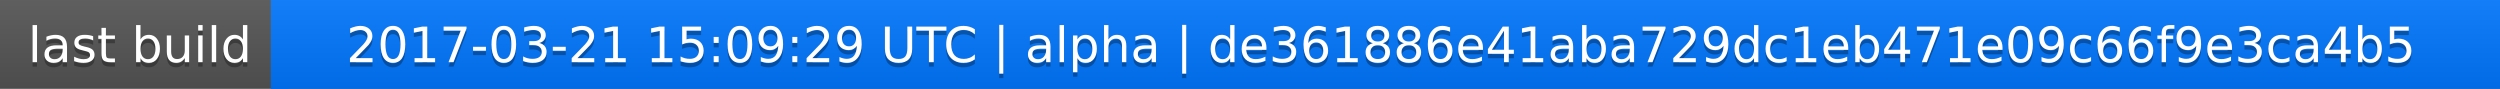
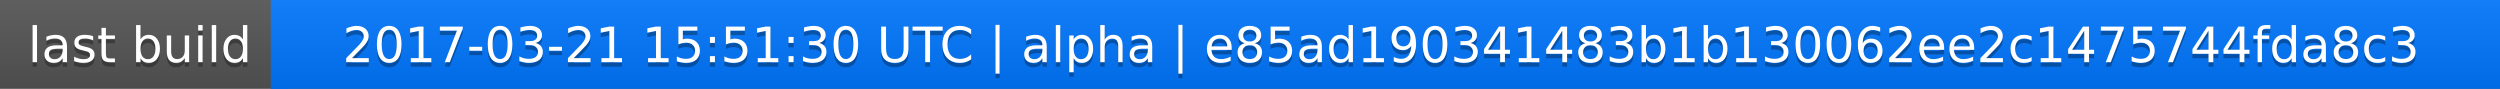
<svg xmlns="http://www.w3.org/2000/svg" width="563" height="20">
  <linearGradient id="a" x2="0" y2="100%">
    <stop offset="0" stop-color="#bbb" stop-opacity=".1" />
    <stop offset="1" stop-opacity=".1" />
  </linearGradient>
  <rect rx="0" width="563" height="20" fill="#555" />
  <rect rx="0" x="61" width="502" height="20" fill="#07f" />
  <path fill="#07f" d="M61 0h4v20h-4z" />
  <rect rx="0" width="563" height="20" fill="url(#a)" />
  <g fill="#fff" text-anchor="middle" font-family="DejaVu Sans,Verdana,Geneva,sans-serif" font-size="11">
    <text x="31.5" y="15" fill="#010101" fill-opacity=".3">last build</text>
    <text x="31.5" y="14">last build</text>
-     <text x="311" y="15" fill="#010101" fill-opacity=".3">2017-03-21 15:09:29 UTC | alpha | de361886e41aba729dc1eb471e09c66f9e3ca4b5</text>
-     <text x="311" y="14">2017-03-21 15:09:29 UTC | alpha | de361886e41aba729dc1eb471e09c66f9e3ca4b5</text>
+     <text x="311" y="15" fill="#010101" fill-opacity=".3">2017-03-21 15:51:30 UTC | alpha | e85ad190341483b1b130062ee2c1475744fda8c3</text>
+     <text x="311" y="14">2017-03-21 15:51:30 UTC | alpha | e85ad190341483b1b130062ee2c1475744fda8c3</text>
  </g>
</svg>
